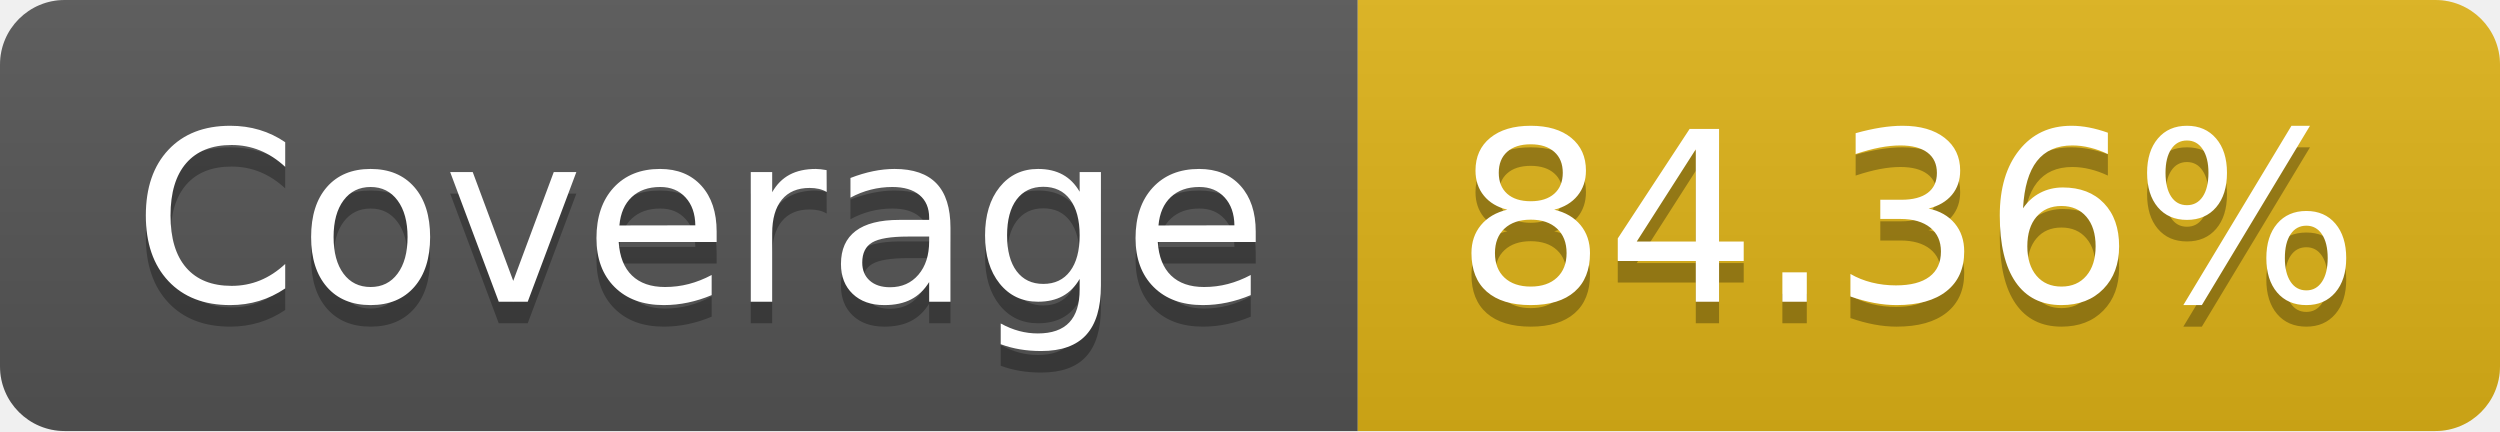
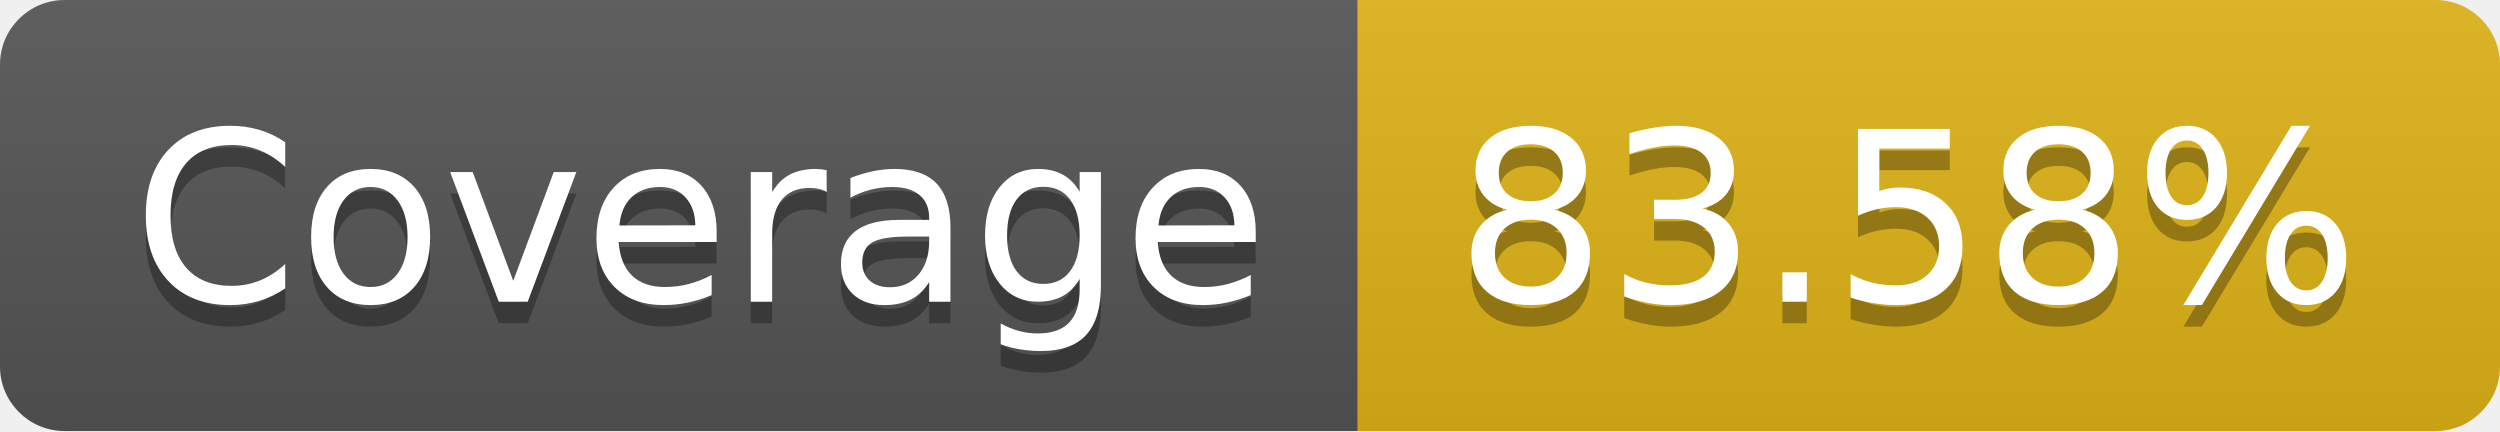
- <svg xmlns="http://www.w3.org/2000/svg" width="116" height="20" role="img" aria-label="Coverage: 84.36%">
+ <svg xmlns="http://www.w3.org/2000/svg" width="116" height="20" role="img" aria-label="Coverage: 83.58%">
  <linearGradient id="s" x2="0" y2="100%">
    <stop offset="0" stop-color="#bbb" stop-opacity=".1" />
    <stop offset="1" stop-opacity=".1" />
  </linearGradient>
  <clipPath id="r">
    <rect width="116" height="20" rx="3" fill="#fff" />
  </clipPath>
  <g clip-path="url(#r)">
    <rect width="63" height="20" fill="#555" />
    <rect x="63" width="53" height="20" fill="#dfb317" />
    <rect width="116" height="20" fill="url(#s)" />
  </g>
  <g fill="#fff" text-anchor="middle" font-family="Verdana,Geneva,DejaVu Sans,sans-serif" text-rendering="geometricPrecision" font-size="110">
    <text aria-hidden="true" x="325" y="150" fill="#010101" fill-opacity=".3" transform="scale(.1)" textLength="530">Coverage</text>
    <text x="325" y="140" transform="scale(.1)" fill="#fff" textLength="530">Coverage</text>
-     <text aria-hidden="true" x="885" y="150" fill="#010101" fill-opacity=".3" transform="scale(.1)" textLength="430">84.36%</text>
-     <text x="885" y="140" transform="scale(.1)" fill="#fff" textLength="430">84.36%</text>
+     <text aria-hidden="true" x="885" y="150" fill="#010101" fill-opacity=".3" transform="scale(.1)" textLength="430">83.58%</text>
+     <text x="885" y="140" transform="scale(.1)" fill="#fff" textLength="430">83.58%</text>
  </g>
</svg>
